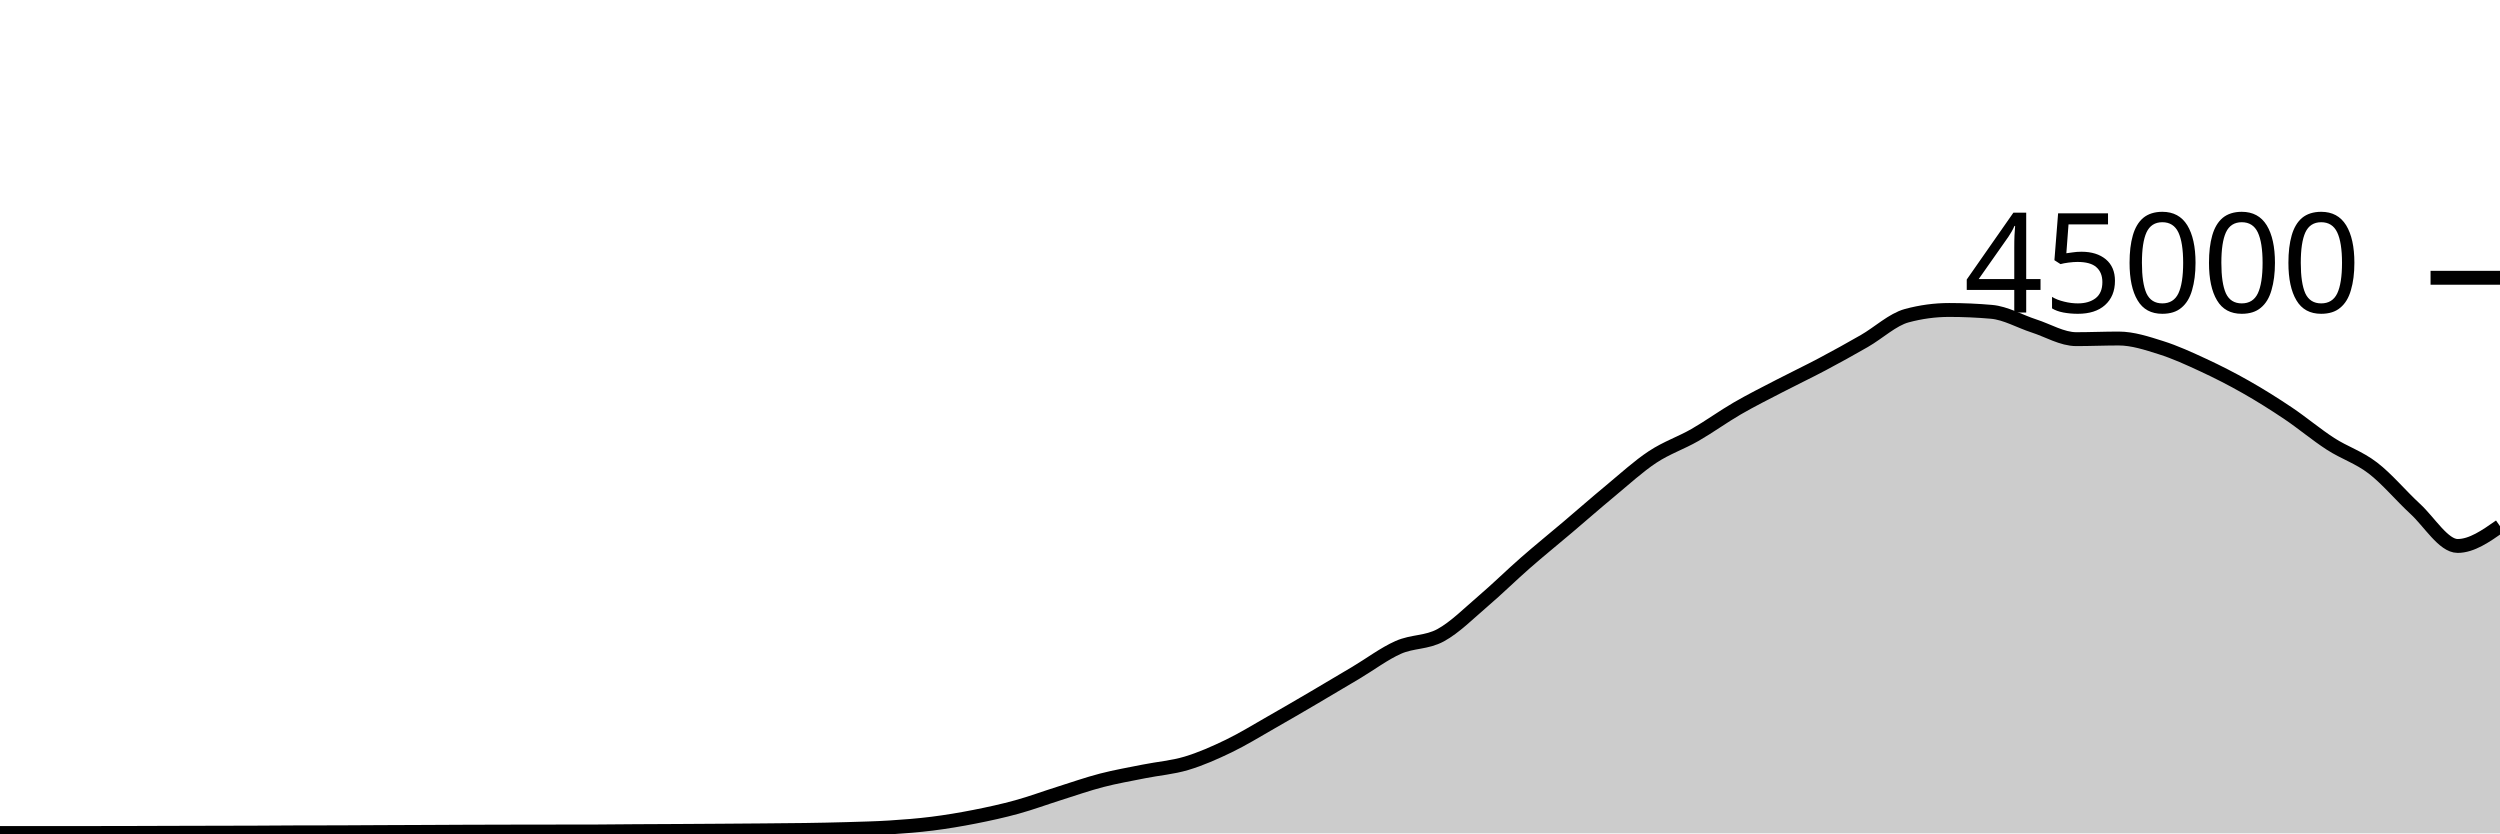
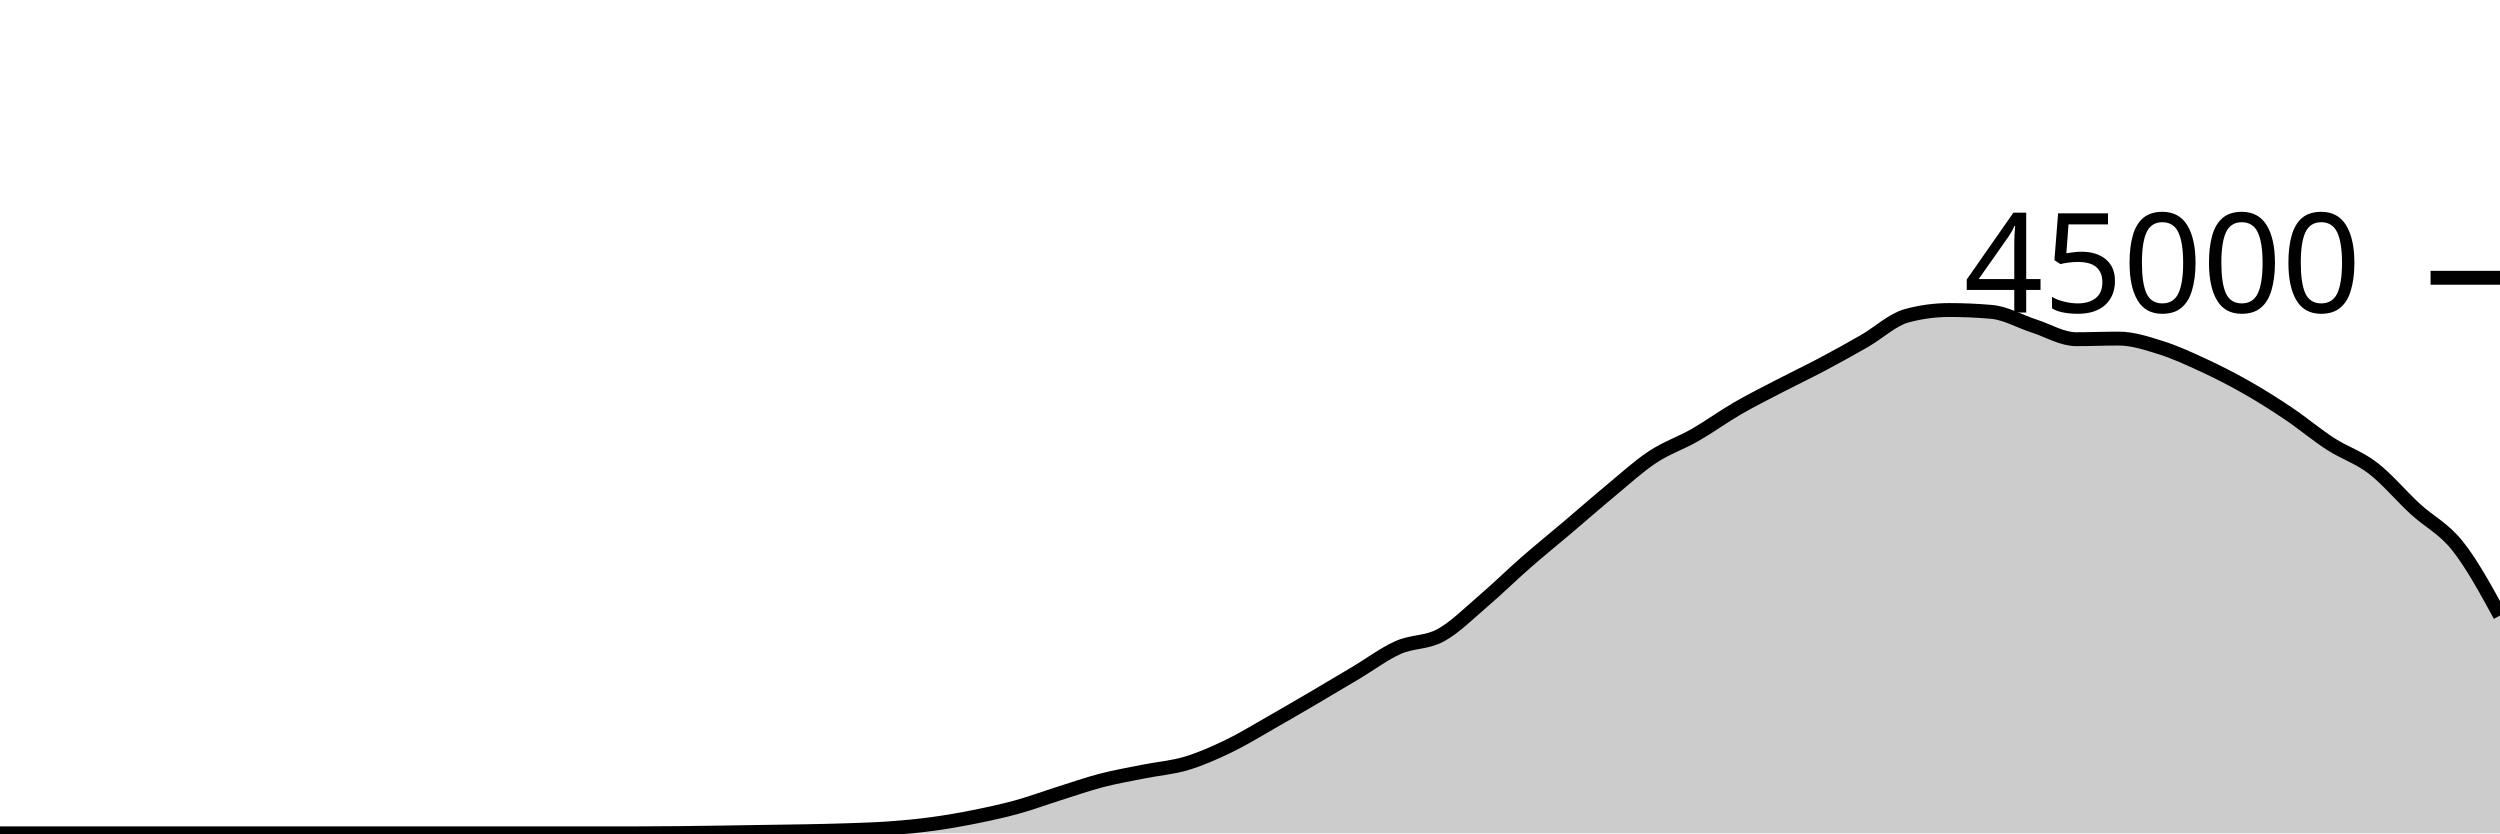
<svg xmlns="http://www.w3.org/2000/svg" viewBox="0 0 180 60">
  <g transform="translate(0,20)">
-     <path class="area" fill="rgba(0, 0, 0, 0.2)" d="M0,39.979C1.017,39.977,2.034,39.975,3.051,39.975C4.068,39.975,5.085,39.976,6.102,39.976C7.119,39.976,8.136,39.975,9.153,39.972C10.169,39.97,11.186,39.965,12.203,39.962C13.22,39.959,14.237,39.956,15.254,39.954C16.271,39.951,17.288,39.951,18.305,39.947C19.322,39.943,20.339,39.933,21.356,39.93C22.373,39.927,23.39,39.928,24.407,39.925C25.424,39.922,26.441,39.914,27.458,39.909C28.475,39.905,29.492,39.901,30.508,39.897C31.525,39.892,32.542,39.886,33.559,39.882C34.576,39.878,35.593,39.876,36.61,39.874C37.627,39.872,38.644,39.871,39.661,39.869C40.678,39.868,41.695,39.868,42.712,39.867C43.729,39.865,44.746,39.849,45.763,39.843C46.78,39.836,47.797,39.833,48.814,39.828C49.831,39.822,50.847,39.816,51.864,39.809C52.881,39.802,53.898,39.795,54.915,39.786C55.932,39.777,56.949,39.772,57.966,39.756C58.983,39.741,60,39.721,61.017,39.691C62.034,39.66,63.051,39.639,64.068,39.574C65.085,39.51,66.102,39.431,67.119,39.303C68.136,39.175,69.153,39.005,70.169,38.805C71.186,38.605,72.203,38.383,73.22,38.103C74.237,37.823,75.254,37.444,76.271,37.124C77.288,36.803,78.305,36.446,79.322,36.182C80.339,35.918,81.356,35.745,82.373,35.54C83.39,35.336,84.407,35.262,85.424,34.957C86.441,34.653,87.458,34.203,88.475,33.712C89.492,33.221,90.508,32.591,91.525,32.013C92.542,31.435,93.559,30.84,94.576,30.244C95.593,29.648,96.61,29.043,97.627,28.437C98.644,27.832,99.661,27.061,100.678,26.611C101.695,26.16,102.712,26.289,103.729,25.735C104.746,25.181,105.763,24.155,106.78,23.286C107.797,22.418,108.814,21.414,109.831,20.525C110.847,19.636,111.864,18.814,112.881,17.952C113.898,17.09,114.915,16.195,115.932,15.354C116.949,14.512,117.966,13.576,118.983,12.904C120,12.232,121.017,11.903,122.034,11.32C123.051,10.737,124.068,9.996,125.085,9.407C126.102,8.818,127.119,8.312,128.136,7.784C129.153,7.256,130.169,6.775,131.186,6.236C132.203,5.697,133.22,5.135,134.237,4.55C135.254,3.966,136.271,3.003,137.288,2.729C138.305,2.455,139.322,2.318,140.339,2.318C141.356,2.318,142.373,2.363,143.39,2.452C144.407,2.54,145.424,3.139,146.441,3.467C147.458,3.795,148.475,4.419,149.492,4.419C150.508,4.419,151.525,4.373,152.542,4.373C153.559,4.373,154.576,4.713,155.593,5.033C156.61,5.353,157.627,5.821,158.644,6.292C159.661,6.764,160.678,7.282,161.695,7.86C162.712,8.437,163.729,9.074,164.746,9.757C165.763,10.44,166.78,11.301,167.797,11.957C168.814,12.614,169.831,12.917,170.847,13.698C171.864,14.478,172.881,15.706,173.898,16.641C174.915,17.576,175.932,19.309,176.949,19.309C177.966,19.309,178.983,18.597,180,17.885L180,40C178.983,40,177.966,40,176.949,40C175.932,40,174.915,40,173.898,40C172.881,40,171.864,40,170.847,40C169.831,40,168.814,40,167.797,40C166.78,40,165.763,40,164.746,40C163.729,40,162.712,40,161.695,40C160.678,40,159.661,40,158.644,40C157.627,40,156.61,40,155.593,40C154.576,40,153.559,40,152.542,40C151.525,40,150.508,40,149.492,40C148.475,40,147.458,40,146.441,40C145.424,40,144.407,40,143.39,40C142.373,40,141.356,40,140.339,40C139.322,40,138.305,40,137.288,40C136.271,40,135.254,40,134.237,40C133.22,40,132.203,40,131.186,40C130.169,40,129.153,40,128.136,40C127.119,40,126.102,40,125.085,40C124.068,40,123.051,40,122.034,40C121.017,40,120,40,118.983,40C117.966,40,116.949,40,115.932,40C114.915,40,113.898,40,112.881,40C111.864,40,110.847,40,109.831,40C108.814,40,107.797,40,106.78,40C105.763,40,104.746,40,103.729,40C102.712,40,101.695,40,100.678,40C99.661,40,98.644,40,97.627,40C96.61,40,95.593,40,94.576,40C93.559,40,92.542,40,91.525,40C90.508,40,89.492,40,88.475,40C87.458,40,86.441,40,85.424,40C84.407,40,83.39,40,82.373,40C81.356,40,80.339,40,79.322,40C78.305,40,77.288,40,76.271,40C75.254,40,74.237,40,73.22,40C72.203,40,71.186,40,70.169,40C69.153,40,68.136,40,67.119,40C66.102,40,65.085,40,64.068,40C63.051,40,62.034,40,61.017,40C60,40,58.983,40,57.966,40C56.949,40,55.932,40,54.915,40C53.898,40,52.881,40,51.864,40C50.847,40,49.831,40,48.814,40C47.797,40,46.78,40,45.763,40C44.746,40,43.729,40,42.712,40C41.695,40,40.678,40,39.661,40C38.644,40,37.627,40,36.61,40C35.593,40,34.576,40,33.559,40C32.542,40,31.525,40,30.508,40C29.492,40,28.475,40,27.458,40C26.441,40,25.424,40,24.407,40C23.39,40,22.373,40,21.356,40C20.339,40,19.322,40,18.305,40C17.288,40,16.271,40,15.254,40C14.237,40,13.22,40,12.203,40C11.186,40,10.169,40,9.153,40C8.136,40,7.119,40,6.102,40C5.085,40,4.068,40,3.051,40C2.034,40,1.017,40,0,40Z" />
-     <path class="line" stroke="black" fill="none" d="M0,39.979C1.017,39.977,2.034,39.975,3.051,39.975C4.068,39.975,5.085,39.976,6.102,39.976C7.119,39.976,8.136,39.975,9.153,39.972C10.169,39.97,11.186,39.965,12.203,39.962C13.22,39.959,14.237,39.956,15.254,39.954C16.271,39.951,17.288,39.951,18.305,39.947C19.322,39.943,20.339,39.933,21.356,39.93C22.373,39.927,23.39,39.928,24.407,39.925C25.424,39.922,26.441,39.914,27.458,39.909C28.475,39.905,29.492,39.901,30.508,39.897C31.525,39.892,32.542,39.886,33.559,39.882C34.576,39.878,35.593,39.876,36.61,39.874C37.627,39.872,38.644,39.871,39.661,39.869C40.678,39.868,41.695,39.868,42.712,39.867C43.729,39.865,44.746,39.849,45.763,39.843C46.78,39.836,47.797,39.833,48.814,39.828C49.831,39.822,50.847,39.816,51.864,39.809C52.881,39.802,53.898,39.795,54.915,39.786C55.932,39.777,56.949,39.772,57.966,39.756C58.983,39.741,60,39.721,61.017,39.691C62.034,39.66,63.051,39.639,64.068,39.574C65.085,39.51,66.102,39.431,67.119,39.303C68.136,39.175,69.153,39.005,70.169,38.805C71.186,38.605,72.203,38.383,73.22,38.103C74.237,37.823,75.254,37.444,76.271,37.124C77.288,36.803,78.305,36.446,79.322,36.182C80.339,35.918,81.356,35.745,82.373,35.54C83.39,35.336,84.407,35.262,85.424,34.957C86.441,34.653,87.458,34.203,88.475,33.712C89.492,33.221,90.508,32.591,91.525,32.013C92.542,31.435,93.559,30.84,94.576,30.244C95.593,29.648,96.61,29.043,97.627,28.437C98.644,27.832,99.661,27.061,100.678,26.611C101.695,26.16,102.712,26.289,103.729,25.735C104.746,25.181,105.763,24.155,106.78,23.286C107.797,22.418,108.814,21.414,109.831,20.525C110.847,19.636,111.864,18.814,112.881,17.952C113.898,17.09,114.915,16.195,115.932,15.354C116.949,14.512,117.966,13.576,118.983,12.904C120,12.232,121.017,11.903,122.034,11.32C123.051,10.737,124.068,9.996,125.085,9.407C126.102,8.818,127.119,8.312,128.136,7.784C129.153,7.256,130.169,6.775,131.186,6.236C132.203,5.697,133.22,5.135,134.237,4.55C135.254,3.966,136.271,3.003,137.288,2.729C138.305,2.455,139.322,2.318,140.339,2.318C141.356,2.318,142.373,2.363,143.39,2.452C144.407,2.54,145.424,3.139,146.441,3.467C147.458,3.795,148.475,4.419,149.492,4.419C150.508,4.419,151.525,4.373,152.542,4.373C153.559,4.373,154.576,4.713,155.593,5.033C156.61,5.353,157.627,5.821,158.644,6.292C159.661,6.764,160.678,7.282,161.695,7.86C162.712,8.437,163.729,9.074,164.746,9.757C165.763,10.44,166.78,11.301,167.797,11.957C168.814,12.614,169.831,12.917,170.847,13.698C171.864,14.478,172.881,15.706,173.898,16.641C174.915,17.576,175.932,19.309,176.949,19.309C177.966,19.309,178.983,18.597,180,17.885" />
+     <path class="area" fill="rgba(0, 0, 0, 0.2)" d="M0,40C1.017,40,2.034,40,3.051,40C4.068,40,5.085,40,6.102,40C7.119,40,8.136,40,9.153,40C10.169,40,11.186,40,12.203,40C13.22,40,14.237,40,15.254,40C16.271,40,17.288,40,18.305,40C19.322,40,20.339,40,21.356,40C22.373,40,23.39,40,24.407,40C25.424,40,26.441,40,27.458,40C28.475,40,29.492,40,30.508,40C31.525,40,32.542,40,33.559,40C34.576,40,35.593,40,36.61,40C37.627,40,38.644,40,39.661,40C40.678,40,41.695,40,42.712,40C43.729,40,44.746,40,45.763,40C46.78,40,47.797,39.992,48.814,39.982C49.831,39.973,50.847,39.958,51.864,39.943C52.881,39.929,53.898,39.911,54.915,39.895C55.932,39.879,56.949,39.869,57.966,39.849C58.983,39.829,60,39.81,61.017,39.774C62.034,39.739,63.051,39.711,64.068,39.636C65.085,39.562,66.102,39.467,67.119,39.329C68.136,39.191,69.153,39.013,70.169,38.809C71.186,38.605,72.203,38.387,73.22,38.107C74.237,37.826,75.254,37.447,76.271,37.127C77.288,36.807,78.305,36.449,79.322,36.186C80.339,35.922,81.356,35.749,82.373,35.545C83.39,35.341,84.407,35.267,85.424,34.962C86.441,34.657,87.458,34.206,88.475,33.716C89.492,33.225,90.508,32.595,91.525,32.017C92.542,31.439,93.559,30.844,94.576,30.248C95.593,29.652,96.61,29.046,97.627,28.441C98.644,27.835,99.661,27.065,100.678,26.615C101.695,26.165,102.712,26.293,103.729,25.739C104.746,25.184,105.763,24.158,106.78,23.29C107.797,22.421,108.814,21.418,109.831,20.529C110.847,19.64,111.864,18.817,112.881,17.956C113.898,17.094,114.915,16.199,115.932,15.357C116.949,14.516,117.966,13.58,118.983,12.908C120,12.235,121.017,11.906,122.034,11.324C123.051,10.741,124.068,10.001,125.085,9.412C126.102,8.822,127.119,8.316,128.136,7.788C129.153,7.259,130.169,6.779,131.186,6.24C132.203,5.701,133.22,5.138,134.237,4.554C135.254,3.969,136.271,3.006,137.288,2.732C138.305,2.459,139.322,2.322,140.339,2.322C141.356,2.322,142.373,2.366,143.39,2.455C144.407,2.544,145.424,3.142,146.441,3.47C147.458,3.798,148.475,4.422,149.492,4.422C150.508,4.422,151.525,4.378,152.542,4.378C153.559,4.378,154.576,4.717,155.593,5.036C156.61,5.356,157.627,5.826,158.644,6.297C159.661,6.768,160.678,7.286,161.695,7.863C162.712,8.44,163.729,9.078,164.746,9.761C165.763,10.444,166.78,11.304,167.797,11.961C168.814,12.618,169.831,12.921,170.847,13.701C171.864,14.482,172.881,15.709,173.898,16.644C174.915,17.58,175.932,18.034,176.949,19.313C177.966,20.592,178.983,22.456,180,24.319L180,40C178.983,40,177.966,40,176.949,40C175.932,40,174.915,40,173.898,40C172.881,40,171.864,40,170.847,40C169.831,40,168.814,40,167.797,40C166.78,40,165.763,40,164.746,40C163.729,40,162.712,40,161.695,40C160.678,40,159.661,40,158.644,40C157.627,40,156.61,40,155.593,40C154.576,40,153.559,40,152.542,40C151.525,40,150.508,40,149.492,40C148.475,40,147.458,40,146.441,40C145.424,40,144.407,40,143.39,40C142.373,40,141.356,40,140.339,40C139.322,40,138.305,40,137.288,40C136.271,40,135.254,40,134.237,40C133.22,40,132.203,40,131.186,40C130.169,40,129.153,40,128.136,40C127.119,40,126.102,40,125.085,40C124.068,40,123.051,40,122.034,40C121.017,40,120,40,118.983,40C117.966,40,116.949,40,115.932,40C114.915,40,113.898,40,112.881,40C111.864,40,110.847,40,109.831,40C108.814,40,107.797,40,106.78,40C105.763,40,104.746,40,103.729,40C102.712,40,101.695,40,100.678,40C99.661,40,98.644,40,97.627,40C96.61,40,95.593,40,94.576,40C93.559,40,92.542,40,91.525,40C90.508,40,89.492,40,88.475,40C87.458,40,86.441,40,85.424,40C84.407,40,83.39,40,82.373,40C81.356,40,80.339,40,79.322,40C78.305,40,77.288,40,76.271,40C75.254,40,74.237,40,73.22,40C72.203,40,71.186,40,70.169,40C69.153,40,68.136,40,67.119,40C66.102,40,65.085,40,64.068,40C63.051,40,62.034,40,61.017,40C60,40,58.983,40,57.966,40C56.949,40,55.932,40,54.915,40C53.898,40,52.881,40,51.864,40C50.847,40,49.831,40,48.814,40C47.797,40,46.78,40,45.763,40C44.746,40,43.729,40,42.712,40C41.695,40,40.678,40,39.661,40C38.644,40,37.627,40,36.61,40C35.593,40,34.576,40,33.559,40C32.542,40,31.525,40,30.508,40C29.492,40,28.475,40,27.458,40C26.441,40,25.424,40,24.407,40C23.39,40,22.373,40,21.356,40C20.339,40,19.322,40,18.305,40C17.288,40,16.271,40,15.254,40C14.237,40,13.22,40,12.203,40C11.186,40,10.169,40,9.153,40C8.136,40,7.119,40,6.102,40C5.085,40,4.068,40,3.051,40C2.034,40,1.017,40,0,40Z" />
+     <path class="line" stroke="black" fill="none" d="M0,40C1.017,40,2.034,40,3.051,40C4.068,40,5.085,40,6.102,40C7.119,40,8.136,40,9.153,40C10.169,40,11.186,40,12.203,40C13.22,40,14.237,40,15.254,40C16.271,40,17.288,40,18.305,40C19.322,40,20.339,40,21.356,40C22.373,40,23.39,40,24.407,40C25.424,40,26.441,40,27.458,40C28.475,40,29.492,40,30.508,40C31.525,40,32.542,40,33.559,40C34.576,40,35.593,40,36.61,40C37.627,40,38.644,40,39.661,40C40.678,40,41.695,40,42.712,40C43.729,40,44.746,40,45.763,40C46.78,40,47.797,39.992,48.814,39.982C49.831,39.973,50.847,39.958,51.864,39.943C52.881,39.929,53.898,39.911,54.915,39.895C55.932,39.879,56.949,39.869,57.966,39.849C58.983,39.829,60,39.81,61.017,39.774C62.034,39.739,63.051,39.711,64.068,39.636C65.085,39.562,66.102,39.467,67.119,39.329C68.136,39.191,69.153,39.013,70.169,38.809C71.186,38.605,72.203,38.387,73.22,38.107C74.237,37.826,75.254,37.447,76.271,37.127C77.288,36.807,78.305,36.449,79.322,36.186C80.339,35.922,81.356,35.749,82.373,35.545C83.39,35.341,84.407,35.267,85.424,34.962C86.441,34.657,87.458,34.206,88.475,33.716C89.492,33.225,90.508,32.595,91.525,32.017C92.542,31.439,93.559,30.844,94.576,30.248C95.593,29.652,96.61,29.046,97.627,28.441C98.644,27.835,99.661,27.065,100.678,26.615C101.695,26.165,102.712,26.293,103.729,25.739C104.746,25.184,105.763,24.158,106.78,23.29C107.797,22.421,108.814,21.418,109.831,20.529C110.847,19.64,111.864,18.817,112.881,17.956C113.898,17.094,114.915,16.199,115.932,15.357C116.949,14.516,117.966,13.58,118.983,12.908C120,12.235,121.017,11.906,122.034,11.324C123.051,10.741,124.068,10.001,125.085,9.412C126.102,8.822,127.119,8.316,128.136,7.788C129.153,7.259,130.169,6.779,131.186,6.24C132.203,5.701,133.22,5.138,134.237,4.554C135.254,3.969,136.271,3.006,137.288,2.732C138.305,2.459,139.322,2.322,140.339,2.322C141.356,2.322,142.373,2.366,143.39,2.455C144.407,2.544,145.424,3.142,146.441,3.47C147.458,3.798,148.475,4.422,149.492,4.422C150.508,4.422,151.525,4.378,152.542,4.378C153.559,4.378,154.576,4.717,155.593,5.036C156.61,5.356,157.627,5.826,158.644,6.297C159.661,6.768,160.678,7.286,161.695,7.863C162.712,8.44,163.729,9.078,164.746,9.761C165.763,10.444,166.78,11.304,167.797,11.961C168.814,12.618,169.831,12.921,170.847,13.701C171.864,14.482,172.881,15.709,173.898,16.644C174.915,17.58,175.932,18.034,176.949,19.313C177.966,20.592,178.983,22.456,180,24.319" />
    <path class="axis-ceiling" stroke-width="1" stroke="black" fill="none" d="M175,0L180,0" />
    <text class="axis-ceiling-label" font-family="sans-serif" text-anchor="end" font-size="10px" x="170" y="2.5">45000</text>
  </g>
</svg>
